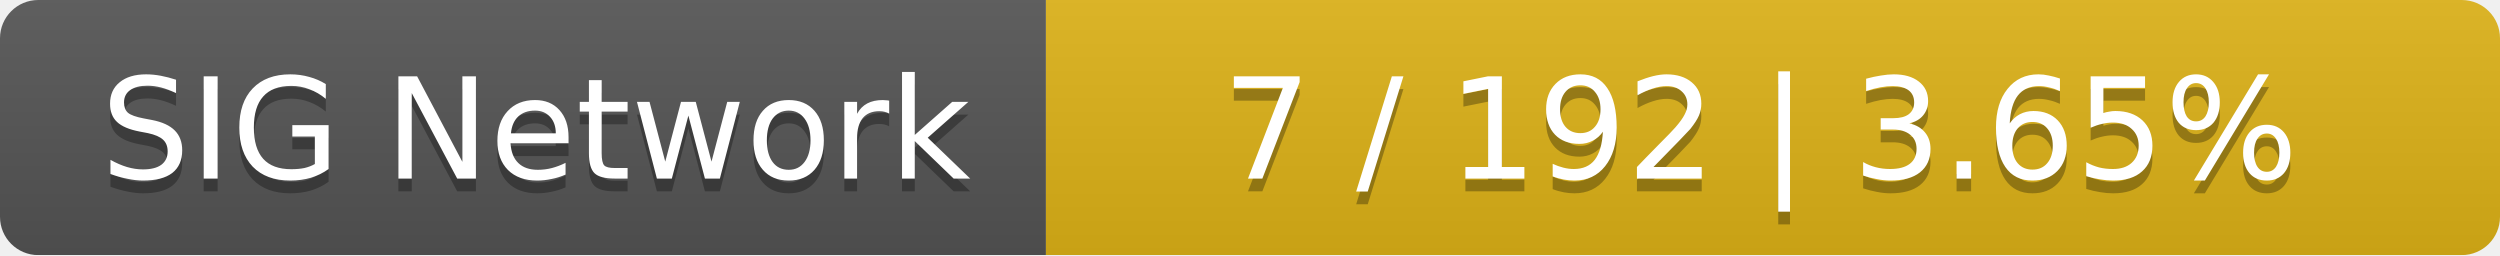
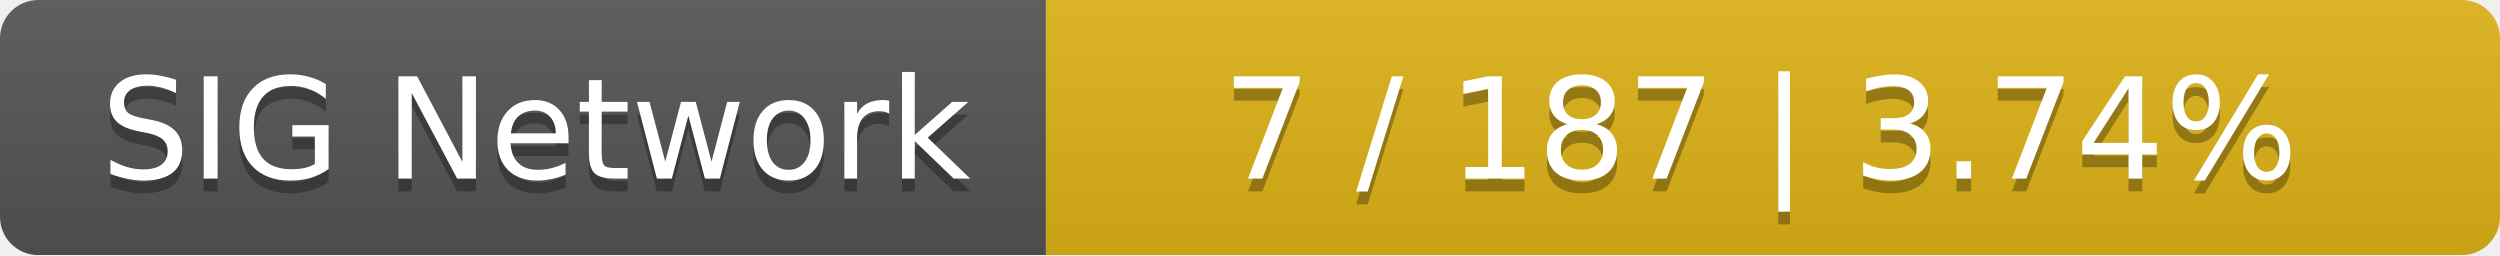
<svg xmlns="http://www.w3.org/2000/svg" width="196" height="20">
  <linearGradient id="smooth" x2="0" y2="100%">
    <stop offset="0" stop-color="#bbb" stop-opacity=".1" />
    <stop offset="1" stop-opacity=".1" />
  </linearGradient>
  <mask id="round">
    <rect width="196" height="20" rx="3" fill="#fff" />
  </mask>
  <g mask="url(#round)">
    <rect width="82" height="20" fill="#555" />
    <rect x="82" width="114" height="20" fill="#dfb317" />
    <rect width="196" height="20" fill="url(#smooth)" />
  </g>
  <g fill="#fff" text-anchor="middle" font-family="DejaVu Sans,Verdana,Geneva,sans-serif" font-size="11">
    <text x="42" y="15" fill="#010101" fill-opacity=".3">SIG Network</text>
    <text x="42" y="14">SIG Network</text>
-     <text x="138" y="15" fill="#010101" fill-opacity=".3">7 / 192    |    3.65%</text>
-     <text x="138" y="14">7 / 192    |    3.65%</text>
+     <text x="138" y="15" fill="#010101" fill-opacity=".3">7 / 187    |    3.74%</text>
+     <text x="138" y="14">7 / 187    |    3.74%</text>
  </g>
</svg>
